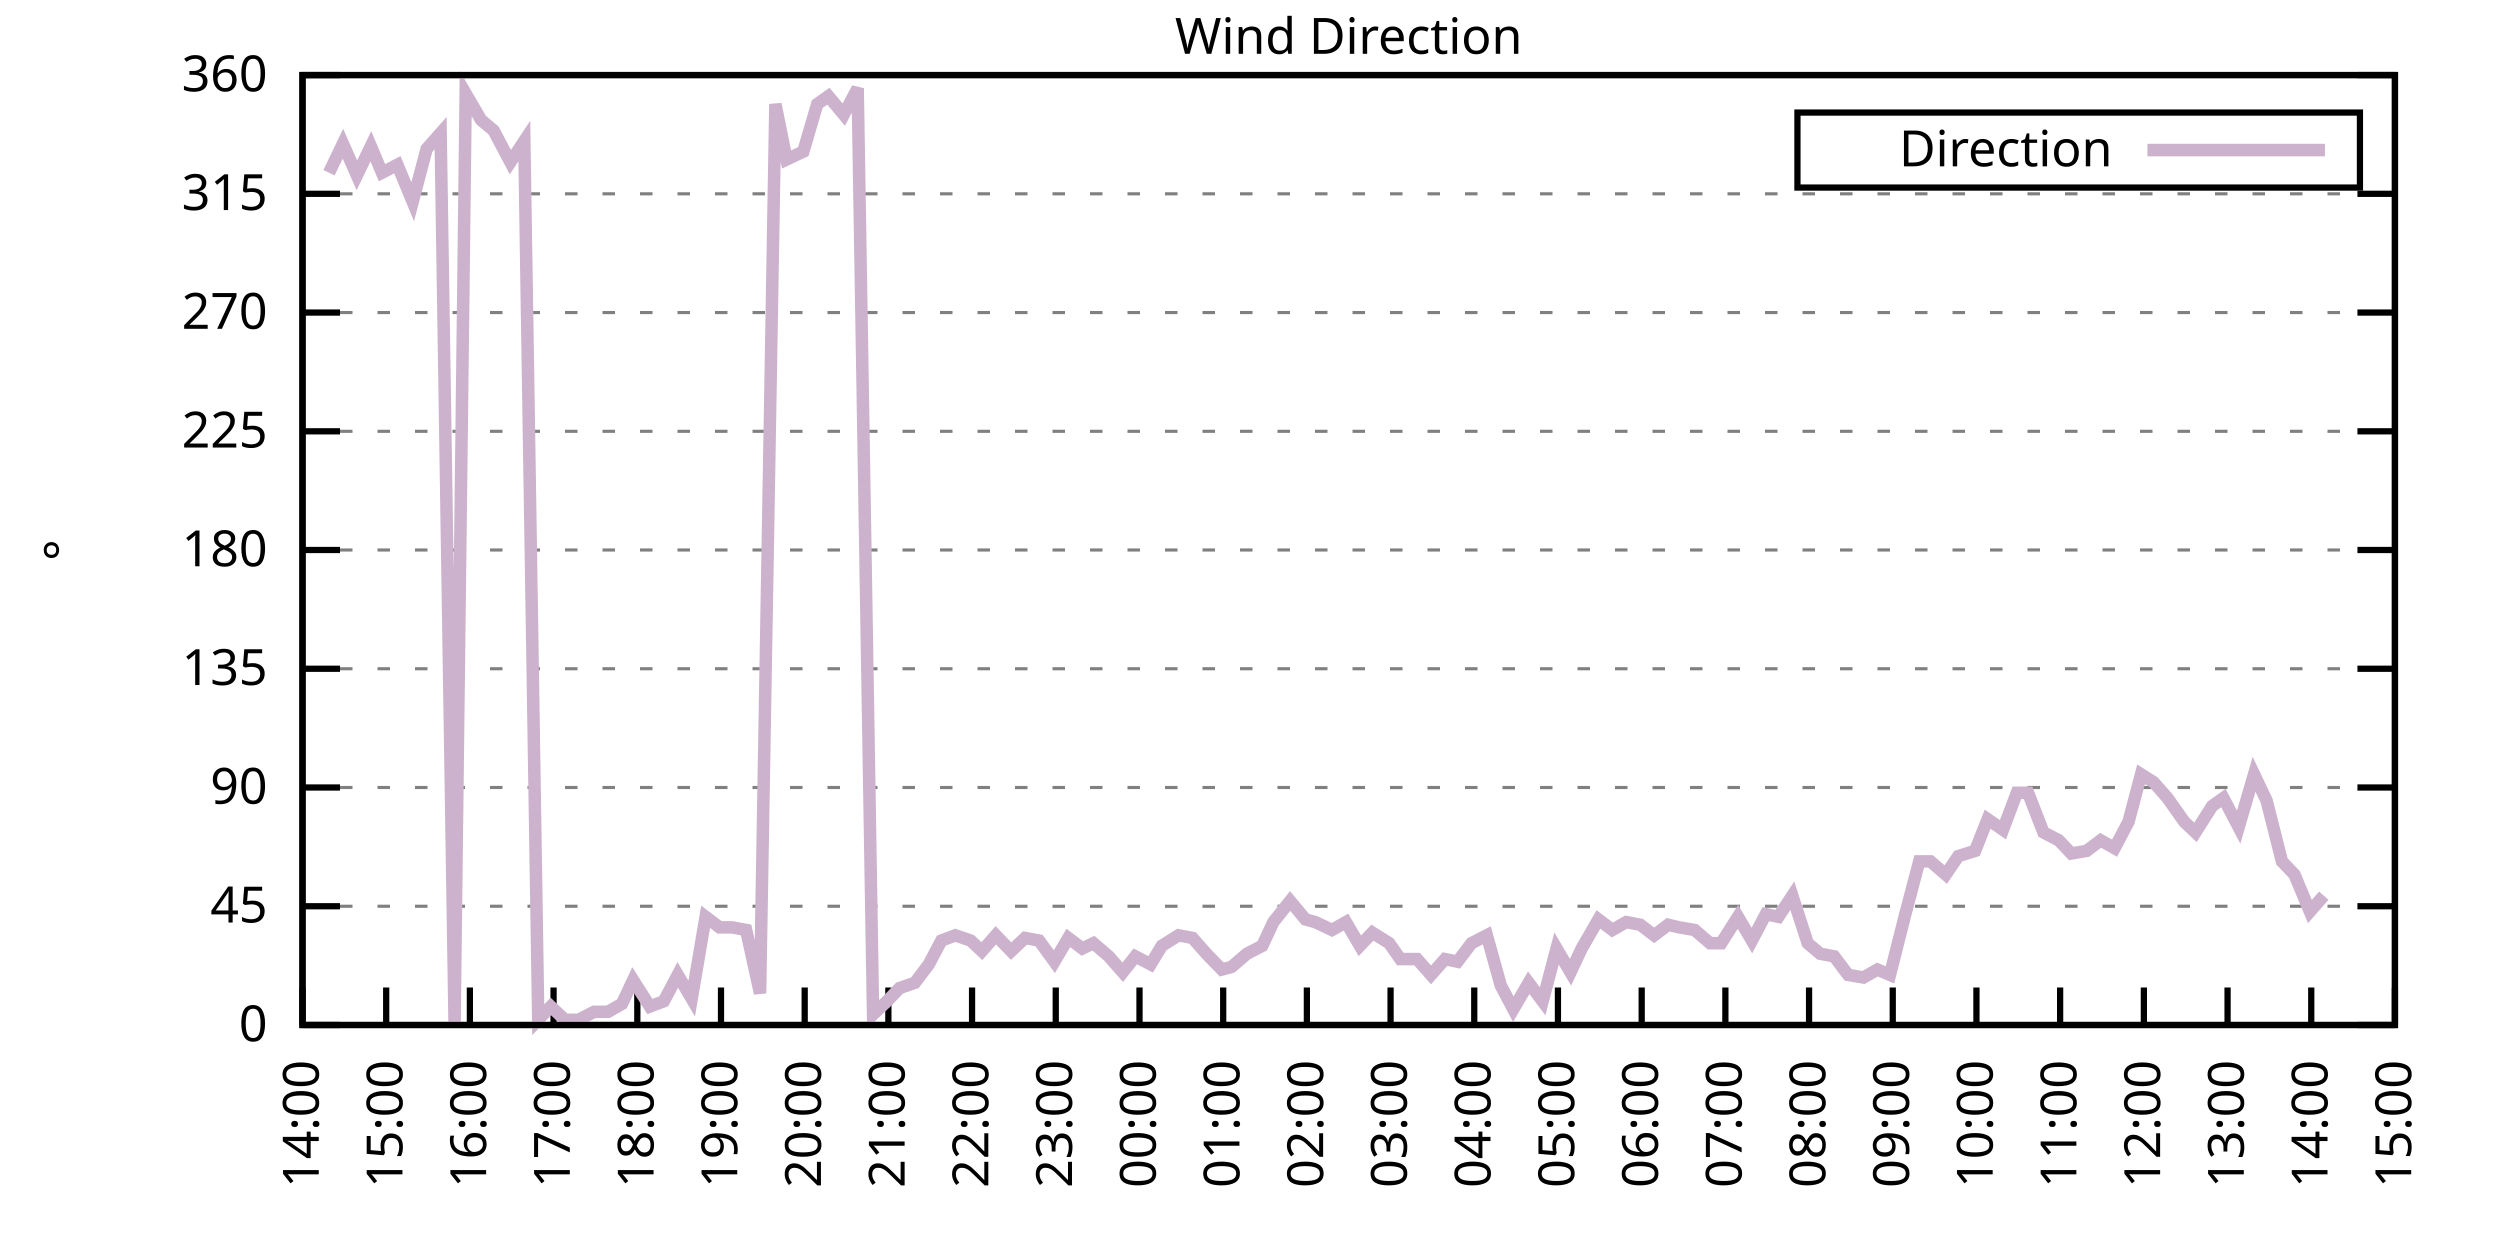
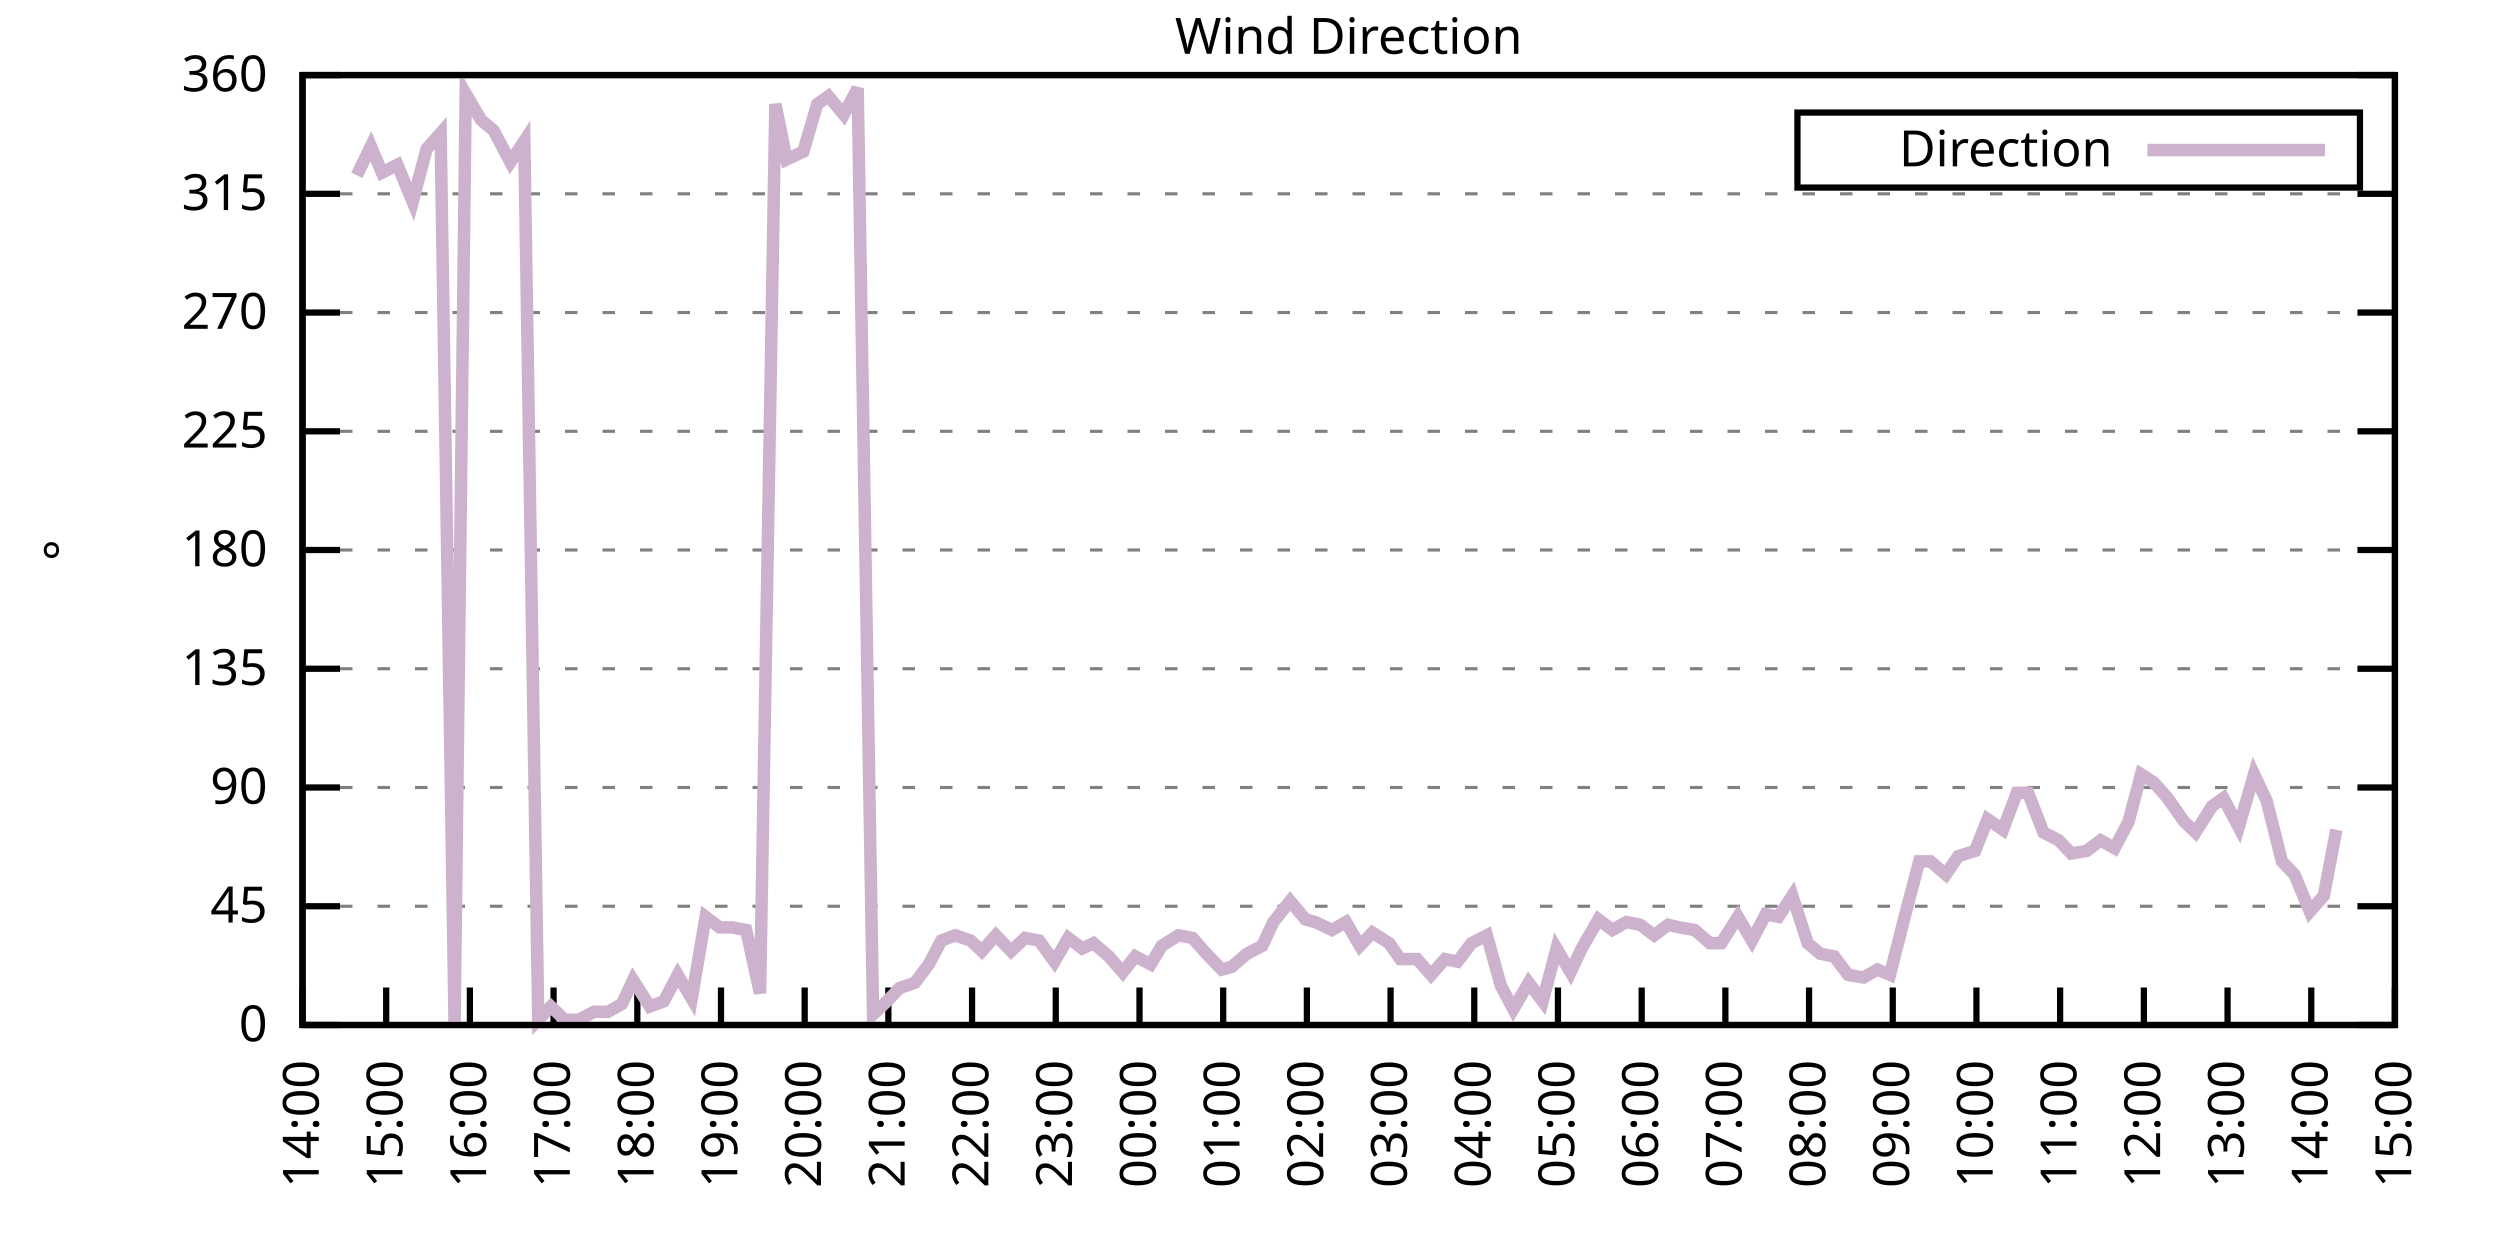
<svg xmlns="http://www.w3.org/2000/svg" xmlns:xlink="http://www.w3.org/1999/xlink" width="400" height="200" viewBox="0 0 400 200">
  <g id="gnuplot_canvas">
    <rect x="0" y="0" width="400" height="200" fill="none" />
    <defs>
      <circle id="gpDot" r="0.5" stroke-width="0.5" stroke="currentColor" />
      <path id="gpPt0" stroke-width="0.333" stroke="currentColor" d="M-1,0 h2 M0,-1 v2" />
      <path id="gpPt1" stroke-width="0.333" stroke="currentColor" d="M-1,-1 L1,1 M1,-1 L-1,1" />
      <path id="gpPt2" stroke-width="0.333" stroke="currentColor" d="M-1,0 L1,0 M0,-1 L0,1 M-1,-1 L1,1 M-1,1 L1,-1" />
      <rect id="gpPt3" stroke-width="0.333" stroke="currentColor" x="-1" y="-1" width="2" height="2" />
      <rect id="gpPt4" stroke-width="0.333" stroke="currentColor" fill="currentColor" x="-1" y="-1" width="2" height="2" />
      <circle id="gpPt5" stroke-width="0.333" stroke="currentColor" cx="0" cy="0" r="1" />
      <use xlink:href="#gpPt5" id="gpPt6" fill="currentColor" stroke="none" />
      <path id="gpPt7" stroke-width="0.333" stroke="currentColor" d="M0,-1.33 L-1.33,0.67 L1.33,0.67 z" />
      <use xlink:href="#gpPt7" id="gpPt8" fill="currentColor" stroke="none" />
      <use xlink:href="#gpPt7" id="gpPt9" stroke="currentColor" transform="rotate(180)" />
      <use xlink:href="#gpPt9" id="gpPt10" fill="currentColor" stroke="none" />
      <use xlink:href="#gpPt3" id="gpPt11" stroke="currentColor" transform="rotate(45)" />
      <use xlink:href="#gpPt11" id="gpPt12" fill="currentColor" stroke="none" />
      <path id="gpPt13" stroke-width="0.333" stroke="currentColor" d="M0,1.330 L1.265,0.411 L0.782,-1.067 L-0.782,-1.076 L-1.265,0.411 z" />
      <use xlink:href="#gpPt13" id="gpPt14" fill="currentColor" stroke="none" />
      <filter id="textbox" filterUnits="objectBoundingBox" x="0" y="0" height="1" width="1">
        <feFlood flood-color="white" flood-opacity="1" result="bgnd" />
        <feComposite in="SourceGraphic" in2="bgnd" operator="atop" />
      </filter>
      <filter id="greybox" filterUnits="objectBoundingBox" x="0" y="0" height="1" width="1">
        <feFlood flood-color="lightgrey" flood-opacity="1" result="grey" />
        <feComposite in="SourceGraphic" in2="grey" operator="atop" />
      </filter>
    </defs>
    <g fill="none" color="white" stroke="currentColor" stroke-width="1.00" stroke-linecap="butt" stroke-linejoin="miter">
</g>
    <g fill="none" color="black" stroke="currentColor" stroke-width="1.00" stroke-linecap="butt" stroke-linejoin="miter">
      <g stroke="none" shape-rendering="crispEdges">
        <polygon fill="rgb(255, 255, 255)" points="48.40,164.00 383.18,164.00 383.18,12.02 48.40,12.02 " />
      </g>
    </g>
    <g fill="none" color="black" stroke="currentColor" stroke-width="1.00" stroke-linecap="butt" stroke-linejoin="miter">
</g>
    <g fill="none" color="black" stroke="black" stroke-width="0.50" stroke-linecap="butt" stroke-linejoin="miter">
</g>
    <g fill="none" color="gray" stroke="currentColor" stroke-width="0.50" stroke-linecap="butt" stroke-linejoin="miter">
      <path stroke="gray" stroke-dasharray="2,4" class="gridline" d="M48.40,164.00 L383.19,164.00  " />
    </g>
    <g fill="none" color="gray" stroke="gray" stroke-width="1.00" stroke-linecap="butt" stroke-linejoin="miter">
</g>
    <g fill="none" color="black" stroke="currentColor" stroke-width="1.00" stroke-linecap="butt" stroke-linejoin="miter">
      <path stroke="black" d="M48.40,164.00 L54.40,164.00 M383.19,164.00 L377.19,164.00  " />
      <g transform="translate(42.80,166.60)" stroke="none" fill="black" font-family="Sans" font-size="8.00" text-anchor="end">
        <text>
          <tspan font-family="Sans"> 0</tspan>
        </text>
      </g>
    </g>
    <g fill="none" color="black" stroke="currentColor" stroke-width="1.00" stroke-linecap="butt" stroke-linejoin="miter">
</g>
    <g fill="none" color="black" stroke="black" stroke-width="0.50" stroke-linecap="butt" stroke-linejoin="miter">
</g>
    <g fill="none" color="gray" stroke="currentColor" stroke-width="0.50" stroke-linecap="butt" stroke-linejoin="miter">
      <path stroke="gray" stroke-dasharray="2,4" class="gridline" d="M48.40,145.00 L383.19,145.00  " />
    </g>
    <g fill="none" color="gray" stroke="gray" stroke-width="1.00" stroke-linecap="butt" stroke-linejoin="miter">
</g>
    <g fill="none" color="black" stroke="currentColor" stroke-width="1.00" stroke-linecap="butt" stroke-linejoin="miter">
      <path stroke="black" d="M48.40,145.00 L54.40,145.00 M383.19,145.00 L377.19,145.00  " />
      <g transform="translate(42.80,147.60)" stroke="none" fill="black" font-family="Sans" font-size="8.00" text-anchor="end">
        <text>
          <tspan font-family="Sans"> 45</tspan>
        </text>
      </g>
    </g>
    <g fill="none" color="black" stroke="currentColor" stroke-width="1.00" stroke-linecap="butt" stroke-linejoin="miter">
</g>
    <g fill="none" color="black" stroke="black" stroke-width="0.50" stroke-linecap="butt" stroke-linejoin="miter">
</g>
    <g fill="none" color="gray" stroke="currentColor" stroke-width="0.50" stroke-linecap="butt" stroke-linejoin="miter">
      <path stroke="gray" stroke-dasharray="2,4" class="gridline" d="M48.40,126.00 L383.19,126.00  " />
    </g>
    <g fill="none" color="gray" stroke="gray" stroke-width="1.00" stroke-linecap="butt" stroke-linejoin="miter">
</g>
    <g fill="none" color="black" stroke="currentColor" stroke-width="1.00" stroke-linecap="butt" stroke-linejoin="miter">
      <path stroke="black" d="M48.40,126.00 L54.40,126.00 M383.19,126.00 L377.19,126.00  " />
      <g transform="translate(42.80,128.60)" stroke="none" fill="black" font-family="Sans" font-size="8.00" text-anchor="end">
        <text>
          <tspan font-family="Sans"> 90</tspan>
        </text>
      </g>
    </g>
    <g fill="none" color="black" stroke="currentColor" stroke-width="1.00" stroke-linecap="butt" stroke-linejoin="miter">
</g>
    <g fill="none" color="black" stroke="black" stroke-width="0.50" stroke-linecap="butt" stroke-linejoin="miter">
</g>
    <g fill="none" color="gray" stroke="currentColor" stroke-width="0.50" stroke-linecap="butt" stroke-linejoin="miter">
      <path stroke="gray" stroke-dasharray="2,4" class="gridline" d="M48.40,107.00 L383.19,107.00  " />
    </g>
    <g fill="none" color="gray" stroke="gray" stroke-width="1.00" stroke-linecap="butt" stroke-linejoin="miter">
</g>
    <g fill="none" color="black" stroke="currentColor" stroke-width="1.00" stroke-linecap="butt" stroke-linejoin="miter">
      <path stroke="black" d="M48.40,107.00 L54.40,107.00 M383.19,107.00 L377.19,107.00  " />
      <g transform="translate(42.80,109.60)" stroke="none" fill="black" font-family="Sans" font-size="8.00" text-anchor="end">
        <text>
          <tspan font-family="Sans"> 135</tspan>
        </text>
      </g>
    </g>
    <g fill="none" color="black" stroke="currentColor" stroke-width="1.00" stroke-linecap="butt" stroke-linejoin="miter">
</g>
    <g fill="none" color="black" stroke="black" stroke-width="0.50" stroke-linecap="butt" stroke-linejoin="miter">
</g>
    <g fill="none" color="gray" stroke="currentColor" stroke-width="0.50" stroke-linecap="butt" stroke-linejoin="miter">
      <path stroke="gray" stroke-dasharray="2,4" class="gridline" d="M48.40,88.00 L383.19,88.00  " />
    </g>
    <g fill="none" color="gray" stroke="gray" stroke-width="1.00" stroke-linecap="butt" stroke-linejoin="miter">
</g>
    <g fill="none" color="black" stroke="currentColor" stroke-width="1.00" stroke-linecap="butt" stroke-linejoin="miter">
      <path stroke="black" d="M48.40,88.00 L54.40,88.00 M383.19,88.00 L377.19,88.00  " />
      <g transform="translate(42.80,90.60)" stroke="none" fill="black" font-family="Sans" font-size="8.00" text-anchor="end">
        <text>
          <tspan font-family="Sans"> 180</tspan>
        </text>
      </g>
    </g>
    <g fill="none" color="black" stroke="currentColor" stroke-width="1.00" stroke-linecap="butt" stroke-linejoin="miter">
</g>
    <g fill="none" color="black" stroke="black" stroke-width="0.50" stroke-linecap="butt" stroke-linejoin="miter">
</g>
    <g fill="none" color="gray" stroke="currentColor" stroke-width="0.50" stroke-linecap="butt" stroke-linejoin="miter">
      <path stroke="gray" stroke-dasharray="2,4" class="gridline" d="M48.40,69.01 L383.19,69.01  " />
    </g>
    <g fill="none" color="gray" stroke="gray" stroke-width="1.00" stroke-linecap="butt" stroke-linejoin="miter">
</g>
    <g fill="none" color="black" stroke="currentColor" stroke-width="1.00" stroke-linecap="butt" stroke-linejoin="miter">
      <path stroke="black" d="M48.40,69.01 L54.40,69.01 M383.19,69.01 L377.19,69.01  " />
      <g transform="translate(42.80,71.61)" stroke="none" fill="black" font-family="Sans" font-size="8.00" text-anchor="end">
        <text>
          <tspan font-family="Sans"> 225</tspan>
        </text>
      </g>
    </g>
    <g fill="none" color="black" stroke="currentColor" stroke-width="1.00" stroke-linecap="butt" stroke-linejoin="miter">
</g>
    <g fill="none" color="black" stroke="black" stroke-width="0.50" stroke-linecap="butt" stroke-linejoin="miter">
</g>
    <g fill="none" color="gray" stroke="currentColor" stroke-width="0.50" stroke-linecap="butt" stroke-linejoin="miter">
      <path stroke="gray" stroke-dasharray="2,4" class="gridline" d="M48.40,50.01 L383.19,50.01  " />
    </g>
    <g fill="none" color="gray" stroke="gray" stroke-width="1.00" stroke-linecap="butt" stroke-linejoin="miter">
</g>
    <g fill="none" color="black" stroke="currentColor" stroke-width="1.00" stroke-linecap="butt" stroke-linejoin="miter">
      <path stroke="black" d="M48.40,50.01 L54.40,50.01 M383.19,50.01 L377.19,50.01  " />
      <g transform="translate(42.80,52.61)" stroke="none" fill="black" font-family="Sans" font-size="8.00" text-anchor="end">
        <text>
          <tspan font-family="Sans"> 270</tspan>
        </text>
      </g>
    </g>
    <g fill="none" color="black" stroke="currentColor" stroke-width="1.00" stroke-linecap="butt" stroke-linejoin="miter">
</g>
    <g fill="none" color="black" stroke="black" stroke-width="0.50" stroke-linecap="butt" stroke-linejoin="miter">
</g>
    <g fill="none" color="gray" stroke="currentColor" stroke-width="0.50" stroke-linecap="butt" stroke-linejoin="miter">
      <path stroke="gray" stroke-dasharray="2,4" class="gridline" d="M48.40,31.01 L383.19,31.01  " />
    </g>
    <g fill="none" color="gray" stroke="gray" stroke-width="1.00" stroke-linecap="butt" stroke-linejoin="miter">
</g>
    <g fill="none" color="black" stroke="currentColor" stroke-width="1.00" stroke-linecap="butt" stroke-linejoin="miter">
      <path stroke="black" d="M48.40,31.01 L54.40,31.01 M383.19,31.01 L377.19,31.01  " />
      <g transform="translate(42.80,33.61)" stroke="none" fill="black" font-family="Sans" font-size="8.00" text-anchor="end">
        <text>
          <tspan font-family="Sans"> 315</tspan>
        </text>
      </g>
    </g>
    <g fill="none" color="black" stroke="currentColor" stroke-width="1.00" stroke-linecap="butt" stroke-linejoin="miter">
</g>
    <g fill="none" color="black" stroke="black" stroke-width="0.50" stroke-linecap="butt" stroke-linejoin="miter">
</g>
    <g fill="none" color="gray" stroke="currentColor" stroke-width="0.50" stroke-linecap="butt" stroke-linejoin="miter">
      <path stroke="gray" stroke-dasharray="2,4" class="gridline" d="M48.40,12.01 L383.19,12.01  " />
    </g>
    <g fill="none" color="gray" stroke="gray" stroke-width="1.00" stroke-linecap="butt" stroke-linejoin="miter">
</g>
    <g fill="none" color="black" stroke="currentColor" stroke-width="1.00" stroke-linecap="butt" stroke-linejoin="miter">
      <path stroke="black" d="M48.40,12.01 L54.40,12.01 M383.19,12.01 L377.19,12.01  " />
      <g transform="translate(42.80,14.61)" stroke="none" fill="black" font-family="Sans" font-size="8.00" text-anchor="end">
        <text>
          <tspan font-family="Sans"> 360</tspan>
        </text>
      </g>
    </g>
    <g fill="none" color="black" stroke="currentColor" stroke-width="1.00" stroke-linecap="butt" stroke-linejoin="miter">
      <path stroke="black" d="M48.40,164.00 L48.40,158.00  " />
      <g transform="translate(51.00,169.60) rotate(270.00)" stroke="none" fill="black" font-family="Sans" font-size="8.00" text-anchor="end">
        <text>
          <tspan font-family="Sans">14:00</tspan>
        </text>
      </g>
    </g>
    <g fill="none" color="black" stroke="currentColor" stroke-width="1.00" stroke-linecap="butt" stroke-linejoin="miter">
      <path stroke="black" d="M61.79,164.00 L61.79,158.00  " />
      <g transform="translate(64.39,169.60) rotate(270.00)" stroke="none" fill="black" font-family="Sans" font-size="8.00" text-anchor="end">
        <text>
          <tspan font-family="Sans">15:00</tspan>
        </text>
      </g>
    </g>
    <g fill="none" color="black" stroke="currentColor" stroke-width="1.00" stroke-linecap="butt" stroke-linejoin="miter">
      <path stroke="black" d="M75.18,164.00 L75.18,158.00  " />
      <g transform="translate(77.78,169.60) rotate(270.00)" stroke="none" fill="black" font-family="Sans" font-size="8.00" text-anchor="end">
        <text>
          <tspan font-family="Sans">16:00</tspan>
        </text>
      </g>
    </g>
    <g fill="none" color="black" stroke="currentColor" stroke-width="1.00" stroke-linecap="butt" stroke-linejoin="miter">
      <path stroke="black" d="M88.57,164.00 L88.57,158.00  " />
      <g transform="translate(91.17,169.60) rotate(270.00)" stroke="none" fill="black" font-family="Sans" font-size="8.00" text-anchor="end">
        <text>
          <tspan font-family="Sans">17:00</tspan>
        </text>
      </g>
    </g>
    <g fill="none" color="black" stroke="currentColor" stroke-width="1.00" stroke-linecap="butt" stroke-linejoin="miter">
      <path stroke="black" d="M101.97,164.00 L101.97,158.00  " />
      <g transform="translate(104.57,169.60) rotate(270.00)" stroke="none" fill="black" font-family="Sans" font-size="8.00" text-anchor="end">
        <text>
          <tspan font-family="Sans">18:00</tspan>
        </text>
      </g>
    </g>
    <g fill="none" color="black" stroke="currentColor" stroke-width="1.00" stroke-linecap="butt" stroke-linejoin="miter">
      <path stroke="black" d="M115.36,164.00 L115.36,158.00  " />
      <g transform="translate(117.96,169.60) rotate(270.00)" stroke="none" fill="black" font-family="Sans" font-size="8.00" text-anchor="end">
        <text>
          <tspan font-family="Sans">19:00</tspan>
        </text>
      </g>
    </g>
    <g fill="none" color="black" stroke="currentColor" stroke-width="1.00" stroke-linecap="butt" stroke-linejoin="miter">
      <path stroke="black" d="M128.75,164.00 L128.75,158.00  " />
      <g transform="translate(131.35,169.60) rotate(270.00)" stroke="none" fill="black" font-family="Sans" font-size="8.00" text-anchor="end">
        <text>
          <tspan font-family="Sans">20:00</tspan>
        </text>
      </g>
    </g>
    <g fill="none" color="black" stroke="currentColor" stroke-width="1.00" stroke-linecap="butt" stroke-linejoin="miter">
      <path stroke="black" d="M142.14,164.00 L142.14,158.00  " />
      <g transform="translate(144.74,169.60) rotate(270.00)" stroke="none" fill="black" font-family="Sans" font-size="8.00" text-anchor="end">
        <text>
          <tspan font-family="Sans">21:00</tspan>
        </text>
      </g>
    </g>
    <g fill="none" color="black" stroke="currentColor" stroke-width="1.00" stroke-linecap="butt" stroke-linejoin="miter">
      <path stroke="black" d="M155.53,164.00 L155.53,158.00  " />
      <g transform="translate(158.13,169.60) rotate(270.00)" stroke="none" fill="black" font-family="Sans" font-size="8.00" text-anchor="end">
        <text>
          <tspan font-family="Sans">22:00</tspan>
        </text>
      </g>
    </g>
    <g fill="none" color="black" stroke="currentColor" stroke-width="1.00" stroke-linecap="butt" stroke-linejoin="miter">
      <path stroke="black" d="M168.92,164.00 L168.92,158.00  " />
      <g transform="translate(171.52,169.60) rotate(270.00)" stroke="none" fill="black" font-family="Sans" font-size="8.00" text-anchor="end">
        <text>
          <tspan font-family="Sans">23:00</tspan>
        </text>
      </g>
    </g>
    <g fill="none" color="black" stroke="currentColor" stroke-width="1.00" stroke-linecap="butt" stroke-linejoin="miter">
      <path stroke="black" d="M182.32,164.00 L182.32,158.00  " />
      <g transform="translate(184.92,169.60) rotate(270.00)" stroke="none" fill="black" font-family="Sans" font-size="8.00" text-anchor="end">
        <text>
          <tspan font-family="Sans">00:00</tspan>
        </text>
      </g>
    </g>
    <g fill="none" color="black" stroke="currentColor" stroke-width="1.00" stroke-linecap="butt" stroke-linejoin="miter">
      <path stroke="black" d="M195.71,164.00 L195.71,158.00  " />
      <g transform="translate(198.31,169.60) rotate(270.00)" stroke="none" fill="black" font-family="Sans" font-size="8.00" text-anchor="end">
        <text>
          <tspan font-family="Sans">01:00</tspan>
        </text>
      </g>
    </g>
    <g fill="none" color="black" stroke="currentColor" stroke-width="1.00" stroke-linecap="butt" stroke-linejoin="miter">
      <path stroke="black" d="M209.10,164.00 L209.10,158.00  " />
      <g transform="translate(211.70,169.60) rotate(270.00)" stroke="none" fill="black" font-family="Sans" font-size="8.00" text-anchor="end">
        <text>
          <tspan font-family="Sans">02:00</tspan>
        </text>
      </g>
    </g>
    <g fill="none" color="black" stroke="currentColor" stroke-width="1.00" stroke-linecap="butt" stroke-linejoin="miter">
      <path stroke="black" d="M222.49,164.00 L222.49,158.00  " />
      <g transform="translate(225.09,169.60) rotate(270.00)" stroke="none" fill="black" font-family="Sans" font-size="8.00" text-anchor="end">
        <text>
          <tspan font-family="Sans">03:00</tspan>
        </text>
      </g>
    </g>
    <g fill="none" color="black" stroke="currentColor" stroke-width="1.00" stroke-linecap="butt" stroke-linejoin="miter">
      <path stroke="black" d="M235.88,164.00 L235.88,158.00  " />
      <g transform="translate(238.48,169.60) rotate(270.00)" stroke="none" fill="black" font-family="Sans" font-size="8.00" text-anchor="end">
        <text>
          <tspan font-family="Sans">04:00</tspan>
        </text>
      </g>
    </g>
    <g fill="none" color="black" stroke="currentColor" stroke-width="1.00" stroke-linecap="butt" stroke-linejoin="miter">
      <path stroke="black" d="M249.27,164.00 L249.27,158.00  " />
      <g transform="translate(251.87,169.60) rotate(270.00)" stroke="none" fill="black" font-family="Sans" font-size="8.00" text-anchor="end">
        <text>
          <tspan font-family="Sans">05:00</tspan>
        </text>
      </g>
    </g>
    <g fill="none" color="black" stroke="currentColor" stroke-width="1.00" stroke-linecap="butt" stroke-linejoin="miter">
      <path stroke="black" d="M262.67,164.00 L262.67,158.00  " />
      <g transform="translate(265.27,169.60) rotate(270.00)" stroke="none" fill="black" font-family="Sans" font-size="8.00" text-anchor="end">
        <text>
          <tspan font-family="Sans">06:00</tspan>
        </text>
      </g>
    </g>
    <g fill="none" color="black" stroke="currentColor" stroke-width="1.00" stroke-linecap="butt" stroke-linejoin="miter">
      <path stroke="black" d="M276.06,164.00 L276.06,158.00  " />
      <g transform="translate(278.66,169.60) rotate(270.00)" stroke="none" fill="black" font-family="Sans" font-size="8.00" text-anchor="end">
        <text>
          <tspan font-family="Sans">07:00</tspan>
        </text>
      </g>
    </g>
    <g fill="none" color="black" stroke="currentColor" stroke-width="1.00" stroke-linecap="butt" stroke-linejoin="miter">
      <path stroke="black" d="M289.45,164.00 L289.45,158.00  " />
      <g transform="translate(292.05,169.60) rotate(270.00)" stroke="none" fill="black" font-family="Sans" font-size="8.00" text-anchor="end">
        <text>
          <tspan font-family="Sans">08:00</tspan>
        </text>
      </g>
    </g>
    <g fill="none" color="black" stroke="currentColor" stroke-width="1.00" stroke-linecap="butt" stroke-linejoin="miter">
      <path stroke="black" d="M302.84,164.00 L302.84,158.00  " />
      <g transform="translate(305.44,169.60) rotate(270.00)" stroke="none" fill="black" font-family="Sans" font-size="8.00" text-anchor="end">
        <text>
          <tspan font-family="Sans">09:00</tspan>
        </text>
      </g>
    </g>
    <g fill="none" color="black" stroke="currentColor" stroke-width="1.00" stroke-linecap="butt" stroke-linejoin="miter">
      <path stroke="black" d="M316.23,164.00 L316.23,158.00  " />
      <g transform="translate(318.83,169.60) rotate(270.00)" stroke="none" fill="black" font-family="Sans" font-size="8.00" text-anchor="end">
        <text>
          <tspan font-family="Sans">10:00</tspan>
        </text>
      </g>
    </g>
    <g fill="none" color="black" stroke="currentColor" stroke-width="1.00" stroke-linecap="butt" stroke-linejoin="miter">
      <path stroke="black" d="M329.62,164.00 L329.62,158.00  " />
      <g transform="translate(332.22,169.60) rotate(270.00)" stroke="none" fill="black" font-family="Sans" font-size="8.00" text-anchor="end">
        <text>
          <tspan font-family="Sans">11:00</tspan>
        </text>
      </g>
    </g>
    <g fill="none" color="black" stroke="currentColor" stroke-width="1.00" stroke-linecap="butt" stroke-linejoin="miter">
      <path stroke="black" d="M343.02,164.00 L343.02,158.00  " />
      <g transform="translate(345.62,169.60) rotate(270.00)" stroke="none" fill="black" font-family="Sans" font-size="8.00" text-anchor="end">
        <text>
          <tspan font-family="Sans">12:00</tspan>
        </text>
      </g>
    </g>
    <g fill="none" color="black" stroke="currentColor" stroke-width="1.00" stroke-linecap="butt" stroke-linejoin="miter">
      <path stroke="black" d="M356.41,164.00 L356.41,158.00  " />
      <g transform="translate(359.01,169.60) rotate(270.00)" stroke="none" fill="black" font-family="Sans" font-size="8.00" text-anchor="end">
        <text>
          <tspan font-family="Sans">13:00</tspan>
        </text>
      </g>
    </g>
    <g fill="none" color="black" stroke="currentColor" stroke-width="1.00" stroke-linecap="butt" stroke-linejoin="miter">
      <path stroke="black" d="M369.80,164.00 L369.80,158.00  " />
      <g transform="translate(372.40,169.60) rotate(270.00)" stroke="none" fill="black" font-family="Sans" font-size="8.00" text-anchor="end">
        <text>
          <tspan font-family="Sans">14:00</tspan>
        </text>
      </g>
    </g>
    <g fill="none" color="black" stroke="currentColor" stroke-width="1.00" stroke-linecap="butt" stroke-linejoin="miter">
      <path stroke="black" d="M383.19,164.00 L383.19,158.00  " />
      <g transform="translate(385.79,169.60) rotate(270.00)" stroke="none" fill="black" font-family="Sans" font-size="8.00" text-anchor="end">
        <text>
          <tspan font-family="Sans">15:00</tspan>
        </text>
      </g>
    </g>
    <g fill="none" color="black" stroke="currentColor" stroke-width="1.00" stroke-linecap="butt" stroke-linejoin="miter">
</g>
    <g fill="none" color="black" stroke="currentColor" stroke-width="1.00" stroke-linecap="butt" stroke-linejoin="miter">
      <path stroke="black" d="M48.40,12.01 L48.40,164.00 L383.19,164.00 L383.19,12.01 L48.40,12.01 Z  " />
    </g>
    <g fill="none" color="black" stroke="currentColor" stroke-width="1.00" stroke-linecap="butt" stroke-linejoin="miter">
</g>
    <g fill="none" color="black" stroke="currentColor" stroke-width="1.00" stroke-linecap="butt" stroke-linejoin="miter">
      <path stroke="black" d="M287.59,30.01 L287.59,18.01 L377.59,18.01 L377.59,30.01 L287.59,30.01 Z  " />
    </g>
    <g id="Wind_direction_plot_1">
      <g fill="none" color="white" stroke="black" stroke-width="2.00" stroke-linecap="butt" stroke-linejoin="miter">
</g>
      <g fill="none" color="black" stroke="currentColor" stroke-width="2.00" stroke-linecap="butt" stroke-linejoin="miter">
        <g transform="translate(337.99,26.61)" stroke="none" fill="black" font-family="Sans" font-size="8.00" text-anchor="end">
          <text>
            <tspan font-family="Sans">Direction</tspan>
          </text>
        </g>
      </g>
      <g fill="none" color="black" stroke="currentColor" stroke-width="2.00" stroke-linecap="butt" stroke-linejoin="miter">
-         <path stroke="rgb(204, 178, 204)" d="M343.59,24.01 L371.99,24.01 M52.64,27.63 L54.87,22.99 L57.10,28.05 L59.34,23.41 L61.12,27.63 L63.58,26.36   L66.03,32.28 L68.26,23.83 L70.50,21.30 L72.73,163.58 L74.51,14.97 L76.97,19.19 L78.98,20.88 L81.66,25.94   L83.89,22.56 L86.12,163.16 L88.13,161.04 L90.36,163.16 L92.59,163.16 L95.05,161.89 L97.28,161.89 L99.51,160.62   L101.30,156.82 L103.98,161.04 L106.21,160.20 L108.44,155.98 L110.67,159.78 L112.90,146.69 L115.13,148.38 L117.14,148.38   L119.38,148.80 L121.61,158.93 L124.06,16.65 L125.85,25.52 L128.53,24.25 L130.76,16.65 L132.54,15.39 L135.00,18.34   L137.23,14.12 L139.69,162.31 L141.92,160.20 L143.93,158.09 L146.38,157.24 L148.61,154.29 L150.62,150.49 L152.85,149.65   L155.31,150.49 L157.10,152.18 L159.33,149.65 L161.78,152.18 L164.01,150.07 L166.25,150.49 L168.70,153.87 L170.93,150.07   L173.17,151.76 L174.95,150.91 L177.41,153.02 L179.64,155.56 L181.65,153.02 L184.10,154.29 L185.89,151.33 L188.57,149.65   L190.80,150.07 L193.03,152.60 L195.48,155.13 L197.05,154.71 L199.50,152.60 L201.96,151.33 L203.74,147.53 L206.42,144.16   L208.88,147.11 L210.44,147.53 L213.12,148.80 L215.35,147.53 L217.58,151.33 L219.59,149.22 L222.27,150.91 L224.05,153.45   L226.73,153.45 L228.96,155.98 L231.20,153.45 L233.20,153.87 L235.44,150.91 L237.89,149.65 L240.12,157.67 L242.13,161.47   L244.59,157.24 L246.82,160.20 L249.05,151.76 L251.28,155.56 L253.07,151.76 L255.75,147.11 L257.98,148.80 L260.21,147.53   L262.44,147.96 L264.67,149.65 L266.91,147.96 L268.69,148.38 L271.15,148.80 L273.60,150.91 L275.39,150.91 L278.07,146.69   L280.30,150.49 L282.53,146.27 L284.54,146.69 L286.77,143.31 L289.23,150.91 L291.23,152.60 L293.47,153.02 L295.70,155.98   L298.15,156.40 L300.39,155.13 L302.39,155.98 L304.85,146.27 L307.08,137.82 L308.87,137.82 L311.32,139.93 L313.33,136.98   L316.01,136.14 L318.02,131.07 L320.47,132.76 L322.70,126.85 L324.49,126.85 L326.95,133.18 L329.40,134.45 L331.41,136.56   L333.86,136.14 L336.10,134.45 L338.33,135.71 L340.56,131.49 L342.57,123.89 L344.58,125.16 L346.81,127.69 L349.49,131.49   L351.27,133.18 L353.95,128.96 L355.74,127.69 L358.19,132.34 L360.65,123.89 L362.66,128.11 L365.11,137.82 L367.12,139.93   L369.58,145.85 L371.81,143.31  " />
+         <path stroke="rgb(204, 178, 204)" d="M343.59,24.01 L371.99,24.01 M57.10,28.05 L59.34,23.41 L61.12,27.63 L63.58,26.36 L66.03,32.28 L68.26,23.83   L70.50,21.30 L72.73,163.58 L74.51,14.97 L76.97,19.19 L78.98,20.88 L81.66,25.94 L83.89,22.56 L86.12,163.16   L88.13,161.04 L90.36,163.16 L92.59,163.16 L95.05,161.89 L97.28,161.89 L99.51,160.62 L101.30,156.82 L103.98,161.04   L106.21,160.20 L108.44,155.98 L110.67,159.78 L112.90,146.69 L115.13,148.38 L117.14,148.38 L119.38,148.80 L121.61,158.93   L124.06,16.65 L125.85,25.52 L128.53,24.25 L130.76,16.65 L132.54,15.39 L135.00,18.34 L137.23,14.12 L139.69,162.31   L141.92,160.20 L143.93,158.09 L146.38,157.24 L148.61,154.29 L150.62,150.49 L152.85,149.65 L155.31,150.49 L157.10,152.18   L159.33,149.65 L161.78,152.18 L164.01,150.07 L166.25,150.49 L168.70,153.87 L170.93,150.07 L173.17,151.76 L174.95,150.91   L177.41,153.02 L179.64,155.56 L181.65,153.02 L184.10,154.29 L185.89,151.33 L188.57,149.65 L190.80,150.07 L193.03,152.60   L195.48,155.13 L197.05,154.71 L199.50,152.60 L201.96,151.33 L203.74,147.53 L206.42,144.16 L208.88,147.11 L210.44,147.53   L213.12,148.80 L215.35,147.53 L217.58,151.33 L219.59,149.22 L222.27,150.91 L224.05,153.45 L226.73,153.45 L228.96,155.98   L231.20,153.45 L233.20,153.87 L235.44,150.91 L237.89,149.65 L240.12,157.67 L242.13,161.47 L244.59,157.24 L246.82,160.20   L249.05,151.76 L251.28,155.56 L253.07,151.76 L255.75,147.11 L257.98,148.80 L260.21,147.53 L262.44,147.96 L264.67,149.65   L266.91,147.96 L268.69,148.38 L271.15,148.80 L273.60,150.91 L275.39,150.91 L278.07,146.69 L280.30,150.49 L282.53,146.27   L284.54,146.69 L286.77,143.31 L289.23,150.91 L291.23,152.60 L293.47,153.02 L295.70,155.98 L298.15,156.40 L300.39,155.13   L302.39,155.98 L304.85,146.27 L307.08,137.82 L308.87,137.82 L311.32,139.93 L313.33,136.98 L316.01,136.14 L318.02,131.07   L320.47,132.76 L322.70,126.85 L324.49,126.85 L326.95,133.18 L329.40,134.45 L331.41,136.56 L333.86,136.14 L336.10,134.45   L338.33,135.71 L340.56,131.49 L342.57,123.89 L344.58,125.16 L346.81,127.69 L349.49,131.49 L351.27,133.18 L353.95,128.96   L355.74,127.69 L358.19,132.34 L360.65,123.89 L362.66,128.11 L365.11,137.82 L367.12,139.93 L369.58,145.85 L371.81,143.31   L373.82,132.76  " />
      </g>
    </g>
    <g fill="none" color="black" stroke="currentColor" stroke-width="2.00" stroke-linecap="butt" stroke-linejoin="miter">
</g>
    <g fill="none" color="black" stroke="black" stroke-width="1.00" stroke-linecap="butt" stroke-linejoin="miter">
</g>
    <g fill="none" color="black" stroke="currentColor" stroke-width="1.00" stroke-linecap="butt" stroke-linejoin="miter">
      <path stroke="black" d="M48.40,12.01 L48.40,164.00 L383.19,164.00 L383.19,12.01 L48.40,12.01 Z  " />
      <g transform="translate(12.80,88.01) rotate(270.00)" stroke="none" fill="black" font-family="Sans" font-size="8.00" text-anchor="middle">
        <text>
          <tspan font-family="Sans">°</tspan>
        </text>
      </g>
    </g>
    <g fill="none" color="black" stroke="currentColor" stroke-width="1.00" stroke-linecap="butt" stroke-linejoin="miter">
</g>
    <g fill="none" color="black" stroke="currentColor" stroke-width="1.00" stroke-linecap="butt" stroke-linejoin="miter">
      <g transform="translate(215.79,8.61)" stroke="none" fill="black" font-family="Sans" font-size="8.00" text-anchor="middle">
        <text>
          <tspan font-family="Sans">Wind Direction</tspan>
        </text>
      </g>
    </g>
    <g fill="none" color="black" stroke="currentColor" stroke-width="1.00" stroke-linecap="butt" stroke-linejoin="miter">
</g>
  </g>
</svg>
